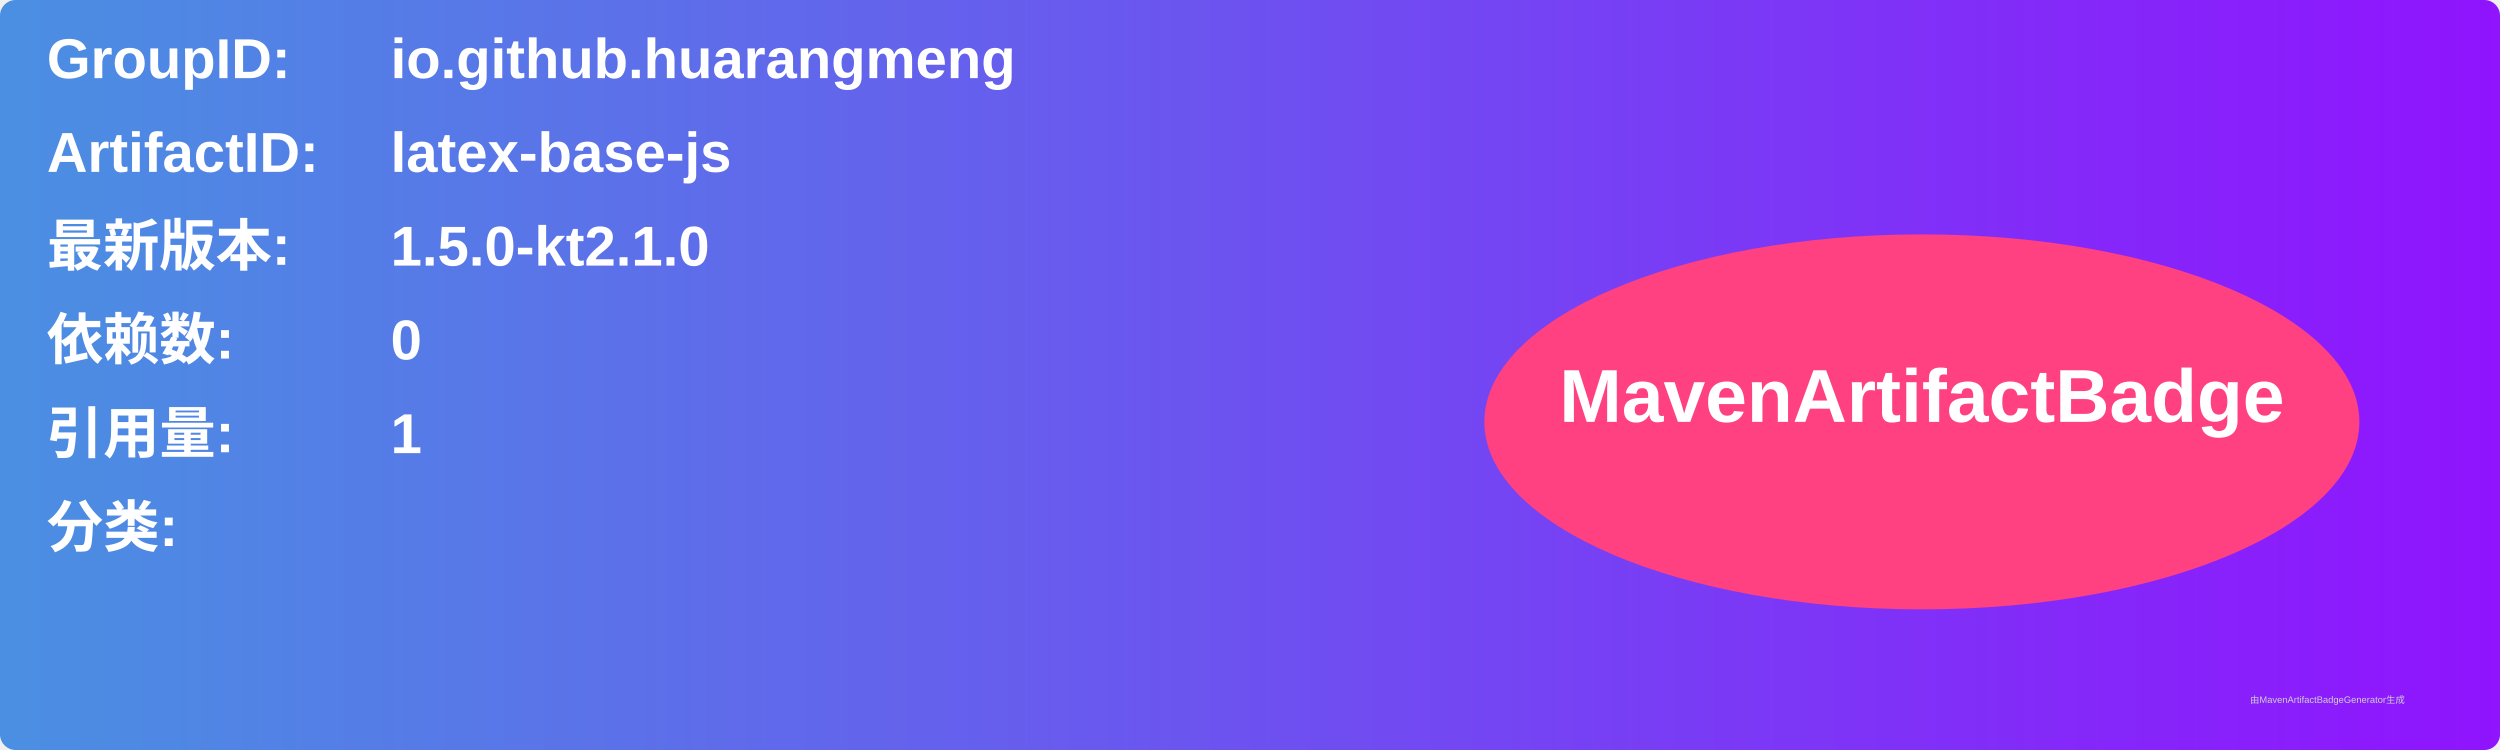
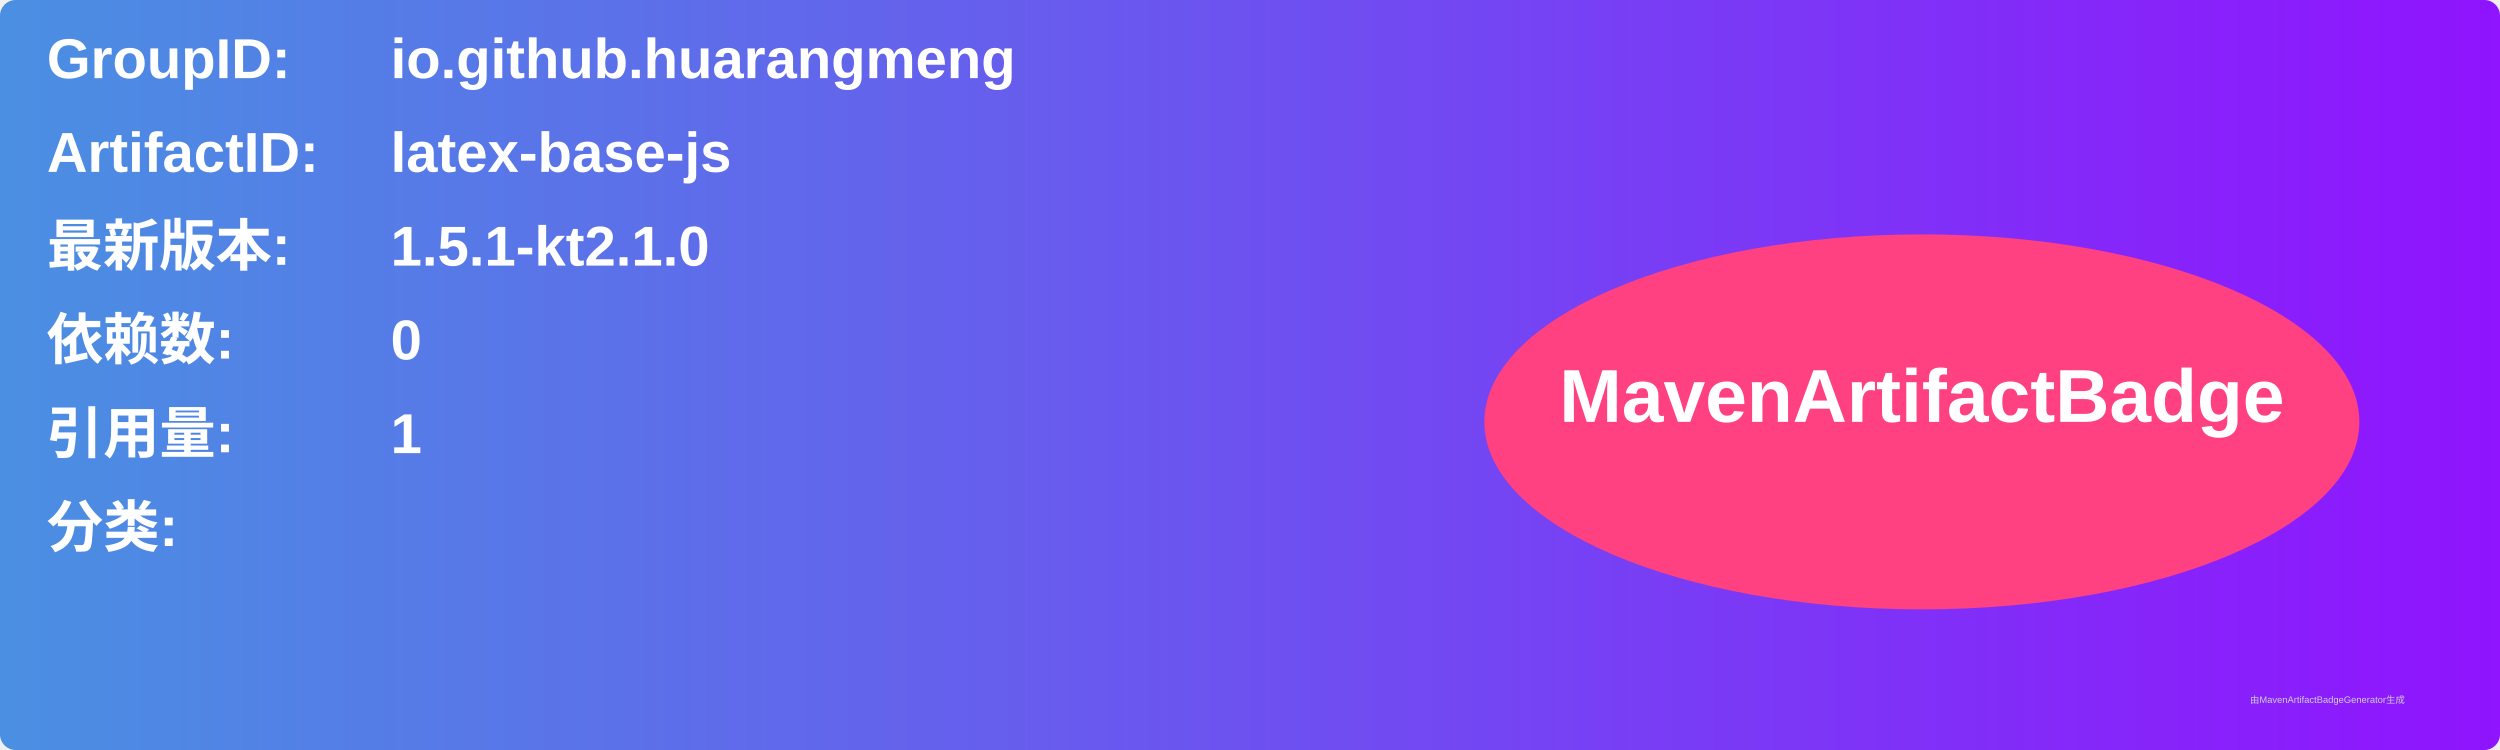
<svg xmlns="http://www.w3.org/2000/svg" width="800" height="240" viewBox="0 0 800 240">
  <linearGradient id="grad" x1="0%" y1="0%" x2="100%" y2="0%">
    <stop offset="0%" stop-color="#4a90e2" />
    <stop offset="100%" stop-color="#9013fe" />
  </linearGradient>
  <rect width="100%" height="100%" rx="5" ry="5" fill="url(#grad)" />
  <g transform="translate(15, 15)">
    <text x="0" y="10" font-family="Arial" font-size="18" fill="white" font-weight="bold" width="260">GroupID:</text>
    <text x="110" y="10" font-family="Arial" font-size="18" fill="white" font-weight="bold" width="460">io.github.huarangmeng</text>
    <text x="0" y="40" font-family="Arial" font-size="18" fill="white" font-weight="bold" width="260">ArtifactID:</text>
    <text x="110" y="40" font-family="Arial" font-size="18" fill="white" font-weight="bold" width="460">latex-base-js</text>
    <text x="0" y="70" font-family="Arial" font-size="18" fill="white" font-weight="bold">最新版本:</text>
    <text x="110" y="70" font-family="Arial" font-size="18" fill="white" font-weight="bold">
-       <tspan font-weight="bold">1.5.0-kt2.1.0</tspan>
+       <tspan font-weight="bold">1.5.1-kt2.1.0</tspan>
    </text>
    <text x="0" y="100" font-family="Arial" font-size="18" fill="white" font-weight="bold">依赖数: </text>
    <text x="110" y="100" font-family="Arial" font-size="18" fill="white">
      <tspan font-weight="bold">0</tspan>
    </text>
    <text x="0" y="130" font-family="Arial" font-size="18" fill="white" font-weight="bold">引用量: </text>
    <text x="110" y="130" font-family="Arial" font-size="18" fill="white">
      <tspan font-weight="bold">1</tspan>
    </text>
    <text x="0" y="160" font-family="Arial" font-size="18" fill="white" font-weight="bold">分类:</text>
    <text x="10" y="190" font-family="Arial" font-size="10" fill="white">
      <tspan font-weight="bold" />
    </text>
    <ellipse cx="600" cy="120" rx="140" ry="60" fill="#ff4081" />
    <text x="600" y="120" text-anchor="middle" font-family="Arial" font-size="24" fill="white" font-weight="bold">MavenArtifactBadge</text>
  </g>
  <text x="720" y="225" font-family="Arial" font-size="3" fill="#d0d0d0">由MavenArtifactBadgeGenerator生成</text>
</svg>
